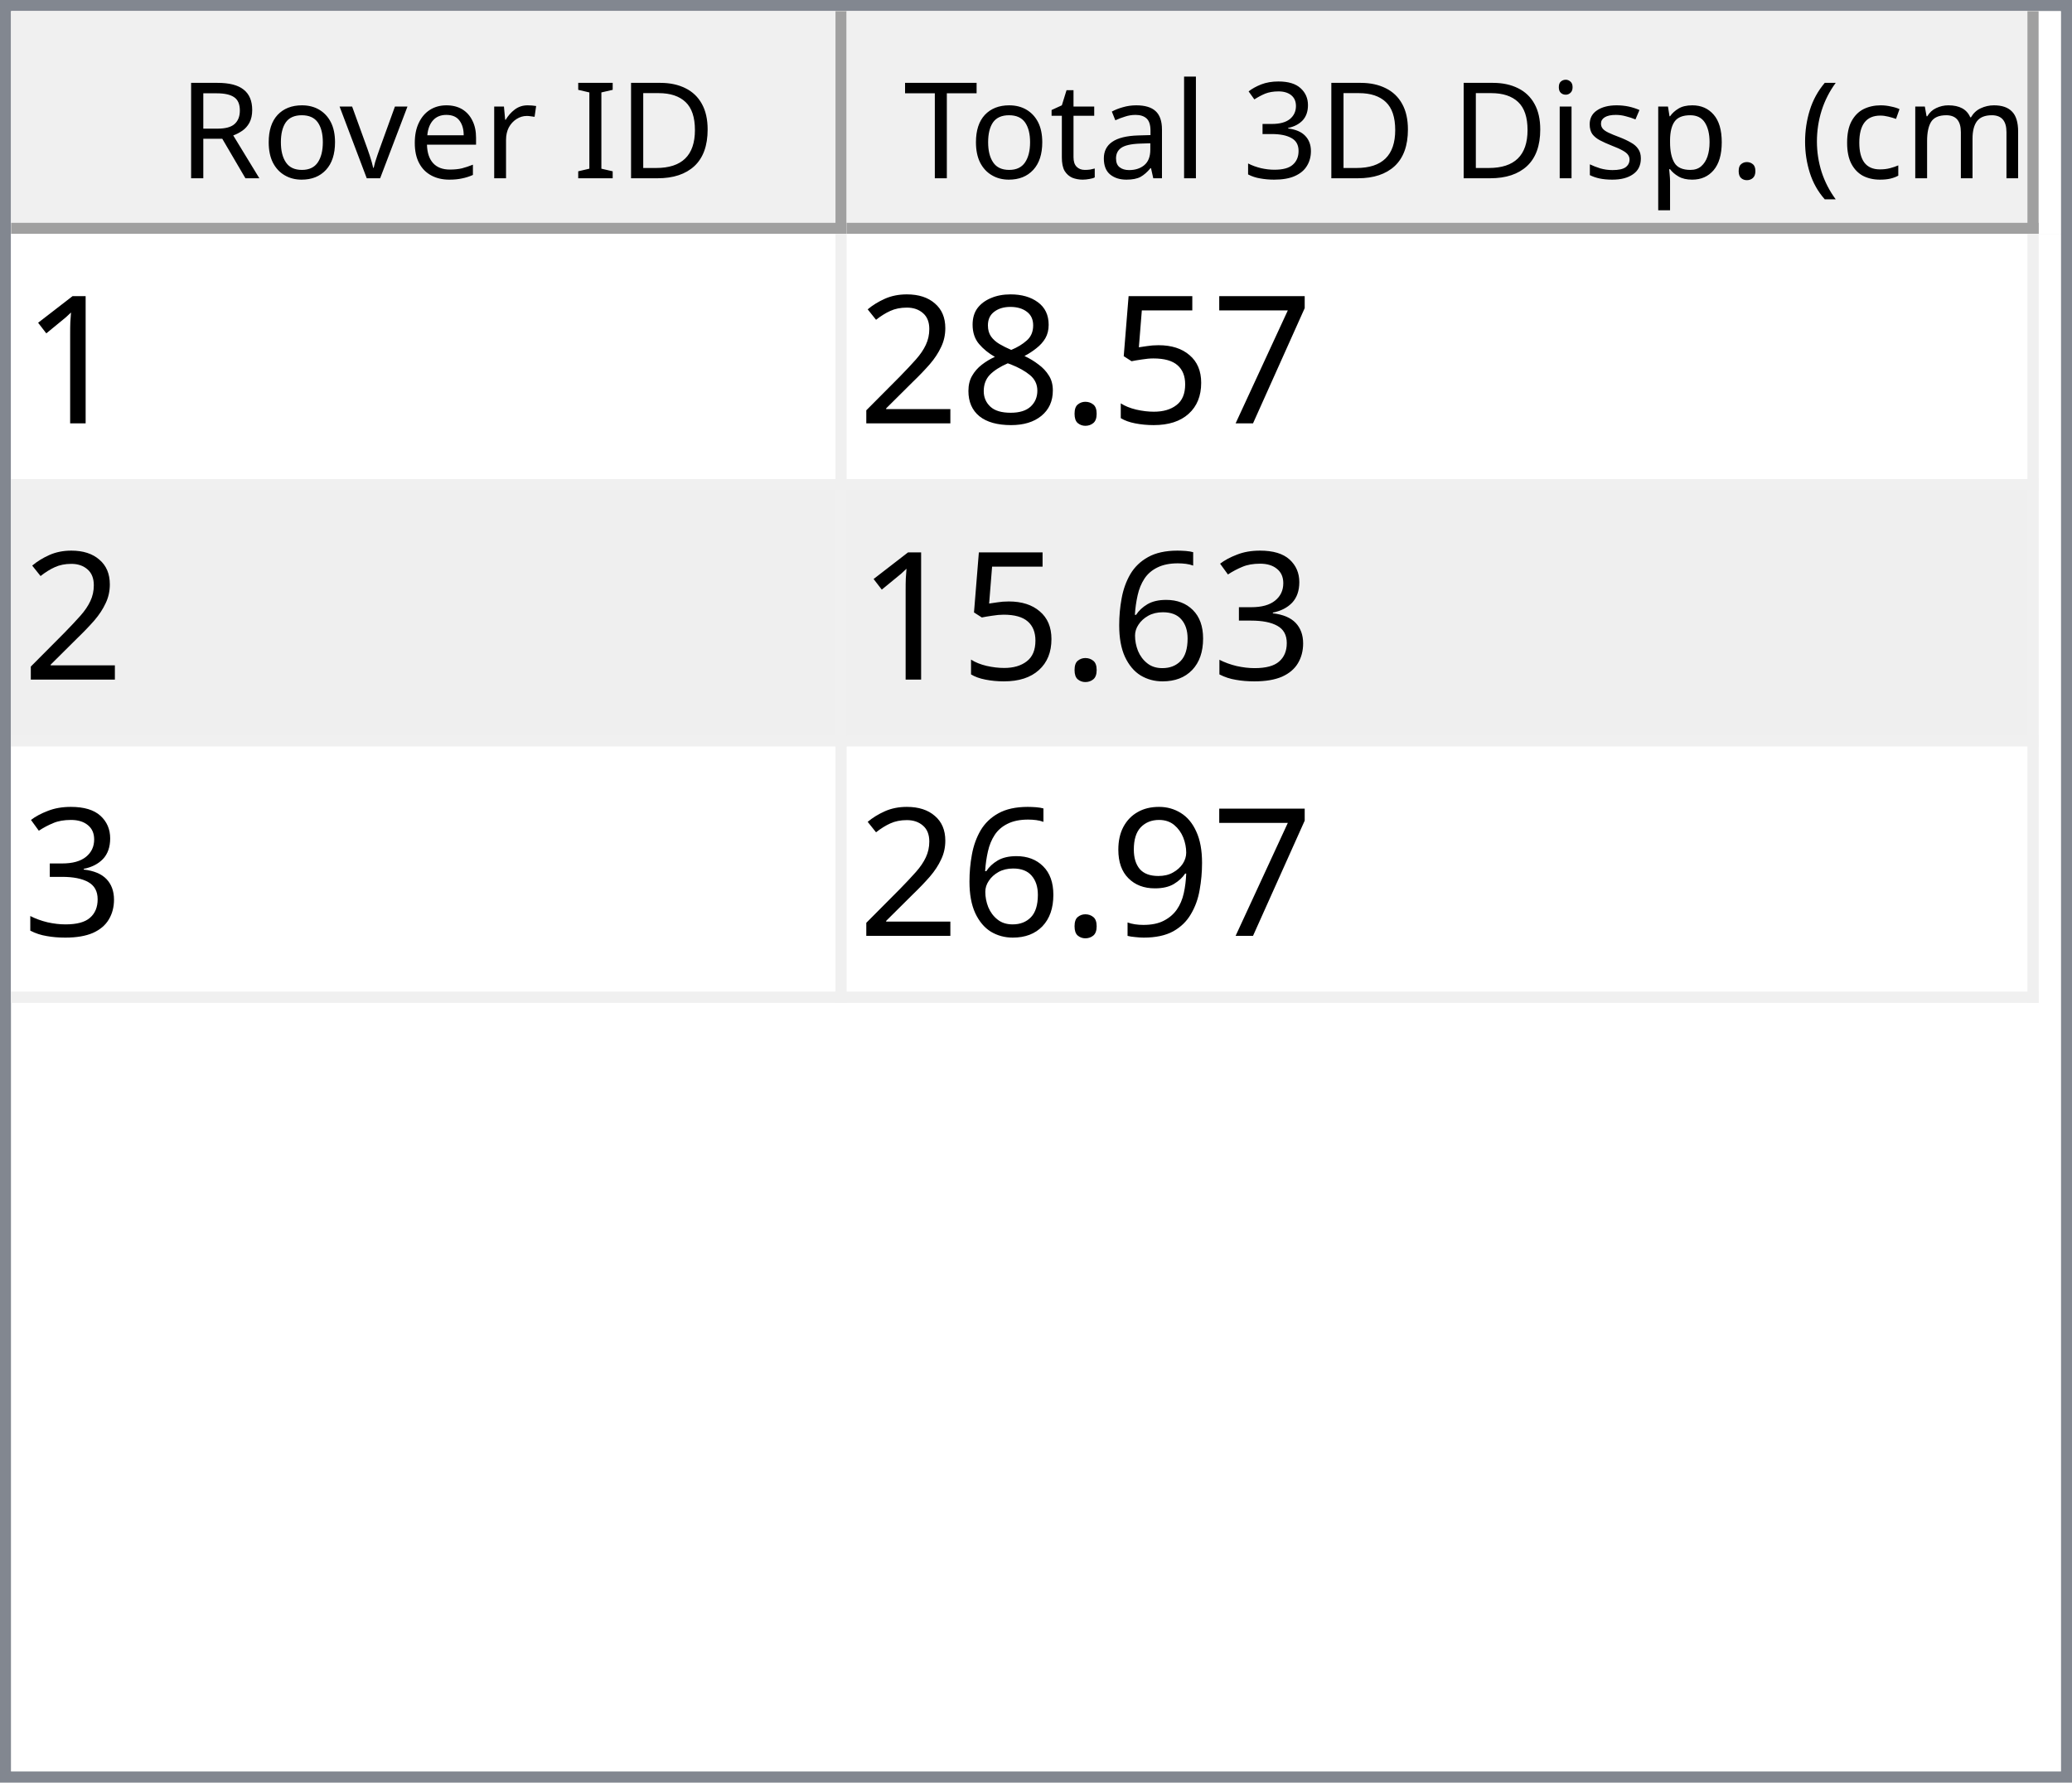
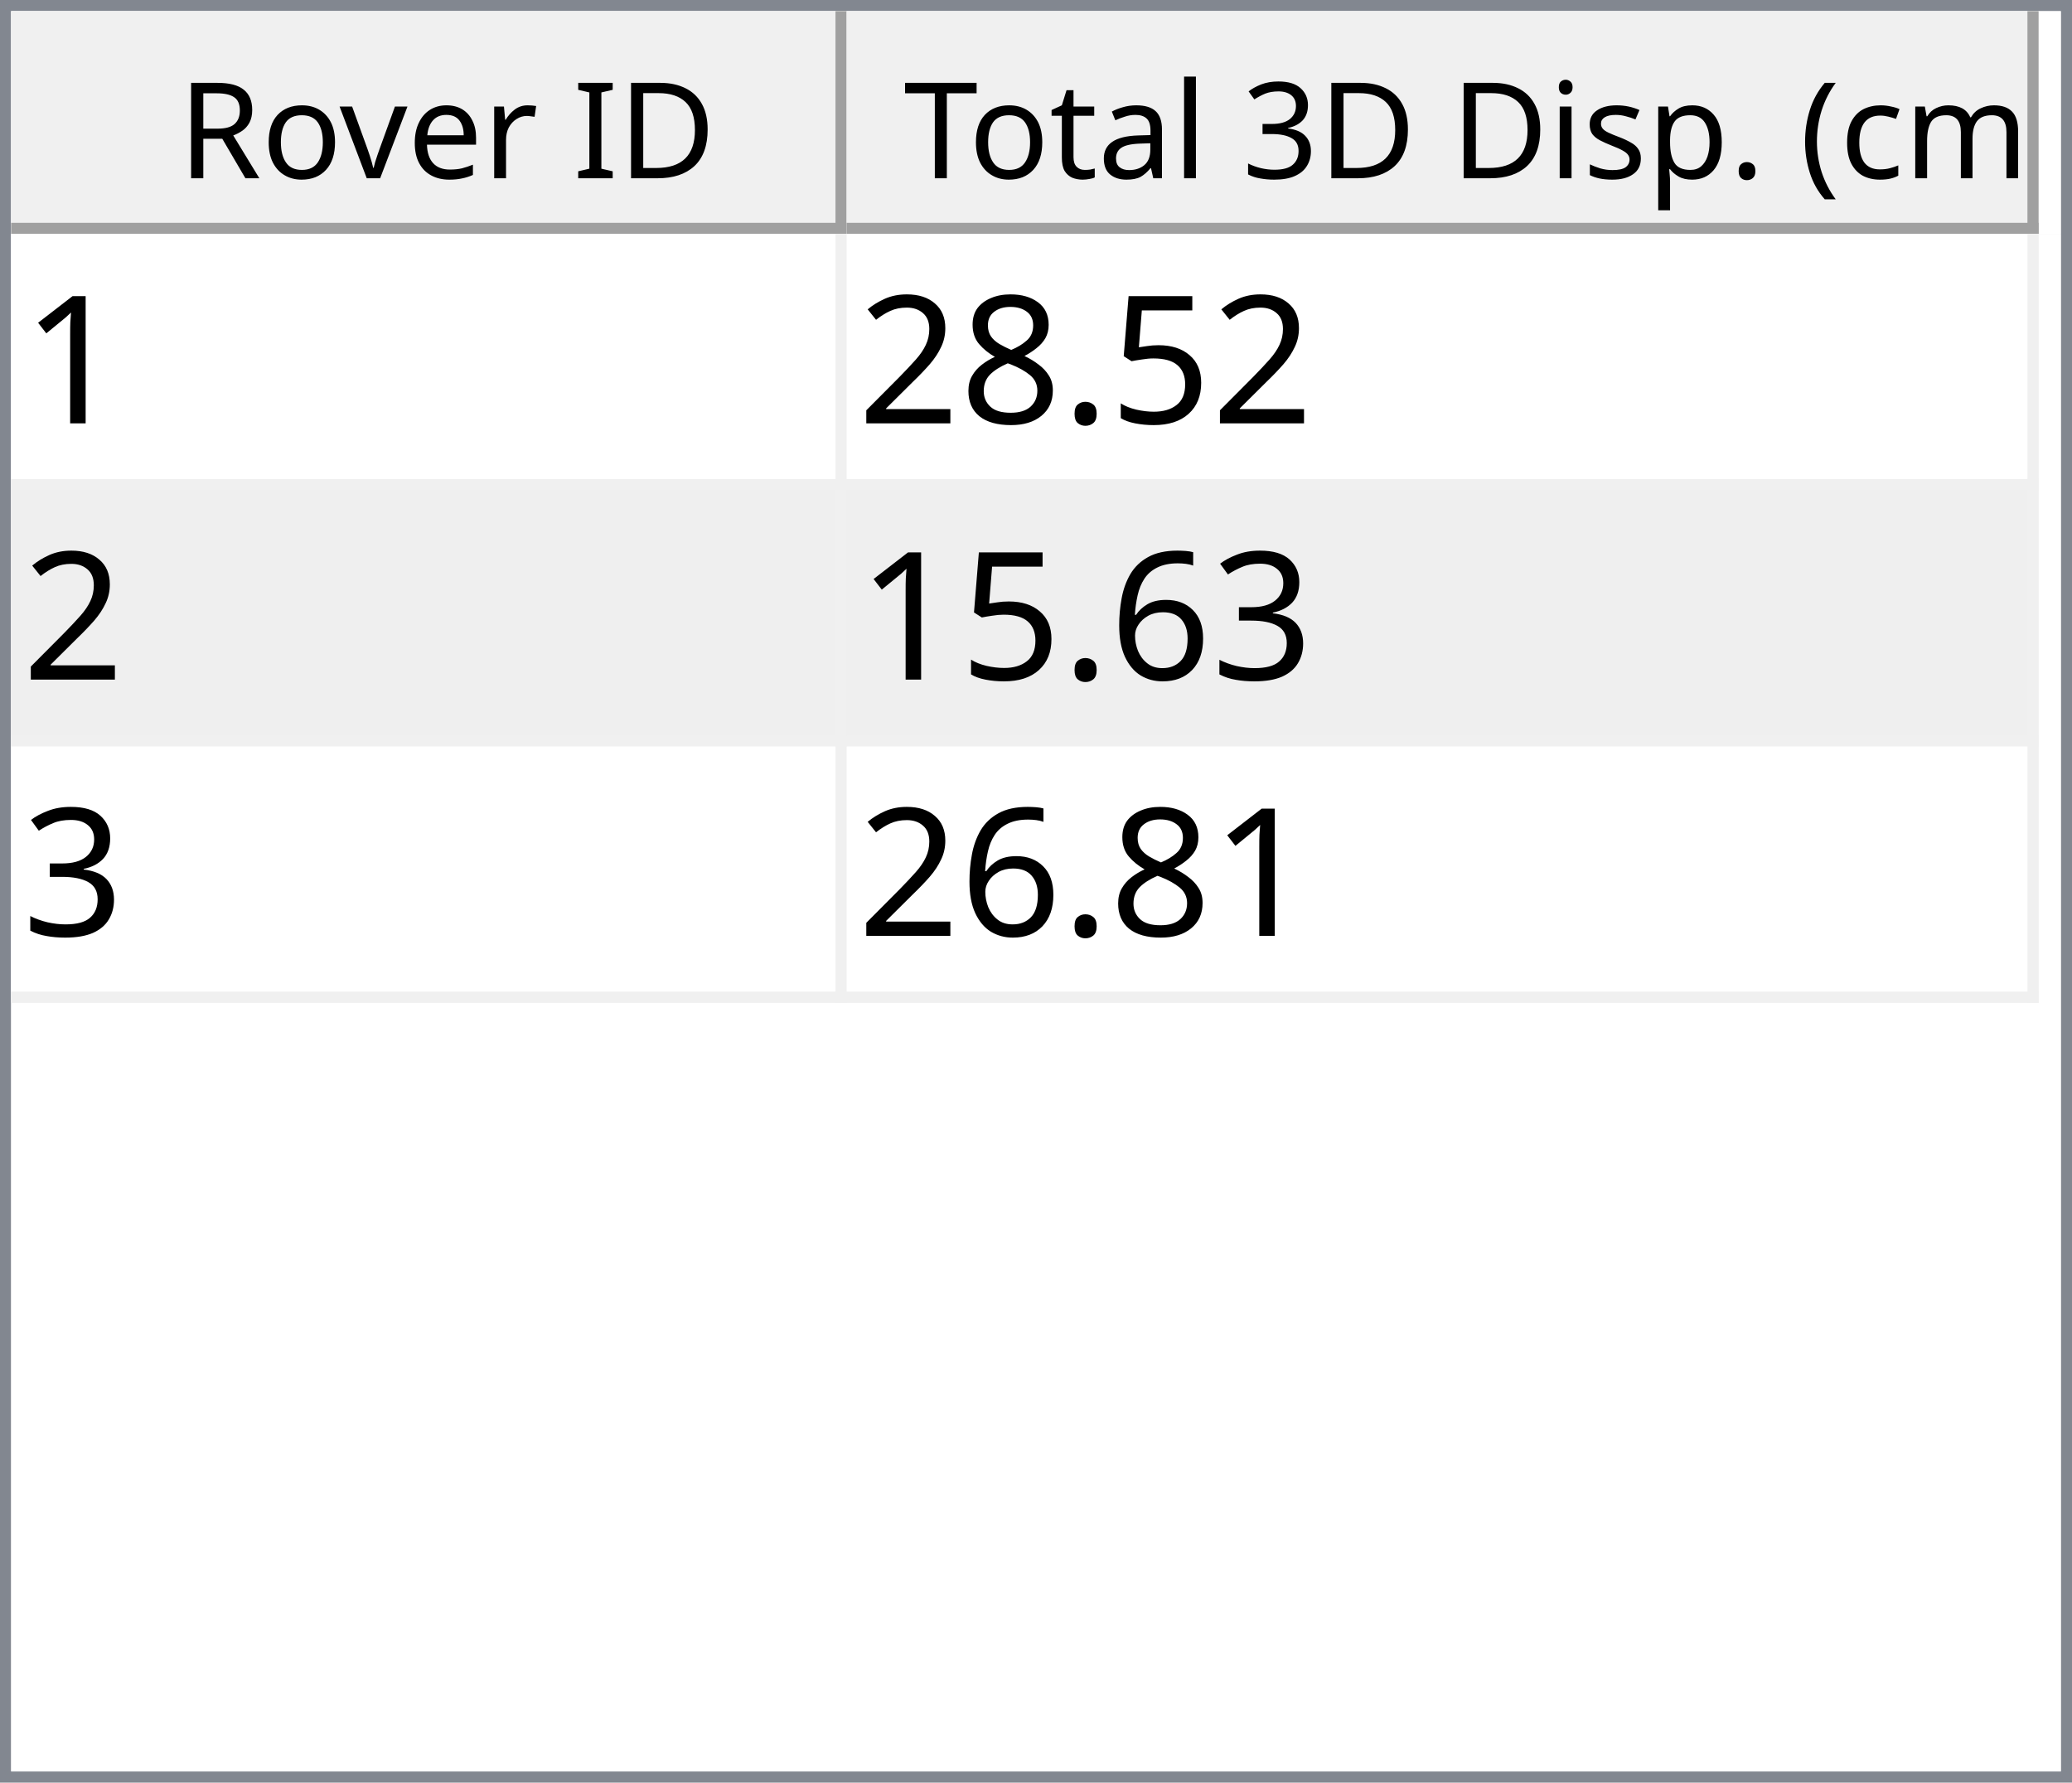
<svg xmlns="http://www.w3.org/2000/svg" style="fill-opacity:1; color-rendering:auto; color-interpolation:auto; text-rendering:auto; stroke:black; stroke-linecap:square; stroke-miterlimit:10; shape-rendering:auto; stroke-opacity:1; fill:black; stroke-dasharray:none; font-weight:normal; stroke-width:1; font-family:'Dialog'; font-style:normal; stroke-linejoin:miter; font-size:12px; stroke-dashoffset:0; image-rendering:auto;" width="186" height="160">
  <defs id="genericDefs" />
  <g>
    <defs id="defs1">
      <clipPath clipPathUnits="userSpaceOnUse" id="clipPath1">
        <path d="M0 0 L186 0 L186 160 L0 160 L0 0 Z" />
      </clipPath>
      <clipPath clipPathUnits="userSpaceOnUse" id="clipPath2">
        <path d="M0 0 L0 160 L186 160 L186 0 Z" />
      </clipPath>
      <clipPath clipPathUnits="userSpaceOnUse" id="clipPath3">
        <path d="M0 0 L0 20 L184 20 L184 0 Z" />
      </clipPath>
      <clipPath clipPathUnits="userSpaceOnUse" id="clipPath4">
        <path d="M0 0 L0 20 L75 20 L75 0 Z" />
      </clipPath>
      <clipPath clipPathUnits="userSpaceOnUse" id="clipPath5">
        <path d="M1 1 L1 19 L74 19 L74 1 Z" />
      </clipPath>
      <clipPath clipPathUnits="userSpaceOnUse" id="clipPath6">
        <path d="M0 0 L0 18 L73 18 L73 0 Z" />
      </clipPath>
      <clipPath clipPathUnits="userSpaceOnUse" id="clipPath7">
        <path d="M-0.5 -0.5 L-0.5 19.5 L74.5 19.5 L74.5 -0.5 Z" />
      </clipPath>
      <clipPath clipPathUnits="userSpaceOnUse" id="clipPath8">
        <path d="M0 0 L0 20 L107 20 L107 0 Z" />
      </clipPath>
      <clipPath clipPathUnits="userSpaceOnUse" id="clipPath9">
        <path d="M1 1 L1 19 L106 19 L106 1 Z" />
      </clipPath>
      <clipPath clipPathUnits="userSpaceOnUse" id="clipPath10">
        <path d="M0 0 L0 18 L105 18 L105 0 Z" />
      </clipPath>
      <clipPath clipPathUnits="userSpaceOnUse" id="clipPath11">
        <path d="M-0.5 -0.5 L-0.5 19.5 L106.5 19.5 L106.5 -0.5 Z" />
      </clipPath>
      <clipPath clipPathUnits="userSpaceOnUse" id="clipPath12">
        <path d="M0 0 L0 138 L184 138 L184 0 Z" />
      </clipPath>
      <clipPath clipPathUnits="userSpaceOnUse" id="clipPath13">
        <path d="M0 0 L0 69 L182 69 L182 0 Z" />
      </clipPath>
      <clipPath clipPathUnits="userSpaceOnUse" id="clipPath14">
        <path d="M-0.5 -0.5 L-0.5 68.5 L181.5 68.5 L181.5 -0.5 Z" />
      </clipPath>
      <clipPath clipPathUnits="userSpaceOnUse" id="clipPath15">
        <path d="M0 0 L0 22 L74 22 L74 0 Z" />
      </clipPath>
      <clipPath clipPathUnits="userSpaceOnUse" id="clipPath16">
        <path d="M0 0 L0 22 L106 22 L106 0 Z" />
      </clipPath>
      <font horiz-adv-x="64.551" id="font1">
        <font-face ascent="107.91" descent="25.098" units-per-em="100" style="font-style:normal; font-family:Segoe UI; font-weight:normal;" />
        <missing-glyph horiz-adv-x="64.551" d="M8.109 0 L8.109 68.266 L56.453 68.266 L56.453 0 L8.109 0 ZM15.328 7.234 L49.219 7.234 L49.219 61.031 L15.328 61.031 L15.328 7.234 Z" />
        <glyph unicode="D" horiz-adv-x="70.117" d="M9.188 0 L9.188 70.016 L28.516 70.016 Q65.531 70.016 65.531 35.891 Q65.531 19.672 55.25 9.836 Q44.969 0 27.734 0 L9.188 0 ZM17.391 62.594 L17.391 7.422 L27.828 7.422 Q41.609 7.422 49.273 14.797 Q56.938 22.172 56.938 35.688 Q56.938 62.594 28.328 62.594 L17.391 62.594 Z" />
        <glyph unicode="I" horiz-adv-x="26.611" d="M17.391 0 L9.188 0 L9.188 70.016 L17.391 70.016 L17.391 0 Z" />
        <glyph unicode=" " horiz-adv-x="27.393" d="" />
        <glyph unicode="r" horiz-adv-x="34.766" d="M34.188 41.891 Q32.078 43.5 28.125 43.5 Q23 43.5 19.555 38.672 Q16.109 33.844 16.109 25.484 L16.109 0 L8.109 0 L8.109 50 L16.109 50 L16.109 39.703 L16.312 39.703 Q18.016 44.969 21.531 47.922 Q25.047 50.875 29.391 50.875 Q32.516 50.875 34.188 50.203 L34.188 41.891 Z" />
        <glyph unicode="e" horiz-adv-x="52.295" d="M48.297 23 L12.984 23 Q13.188 14.656 17.484 10.109 Q21.781 5.562 29.297 5.562 Q37.75 5.562 44.828 11.141 L44.828 3.609 Q38.234 -1.172 27.391 -1.172 Q16.797 -1.172 10.742 5.641 Q4.688 12.453 4.688 24.812 Q4.688 36.469 11.305 43.82 Q17.922 51.172 27.734 51.172 Q37.547 51.172 42.922 44.828 Q48.297 38.484 48.297 27.203 L48.297 23 ZM40.094 29.781 Q40.047 36.719 36.75 40.578 Q33.453 44.438 27.594 44.438 Q21.922 44.438 17.969 40.383 Q14.016 36.328 13.094 29.781 L40.094 29.781 Z" />
        <glyph unicode="v" horiz-adv-x="47.9" d="M47.406 50 L27.484 0 L19.625 0 L0.688 50 L9.469 50 L22.172 13.672 Q23.578 9.672 23.922 6.688 L24.125 6.688 Q24.609 10.453 25.688 13.484 L38.969 50 L47.406 50 Z" />
        <glyph unicode="o" horiz-adv-x="58.594" d="M29 -1.172 Q17.922 -1.172 11.305 5.836 Q4.688 12.844 4.688 24.422 Q4.688 37.016 11.57 44.094 Q18.453 51.172 30.172 51.172 Q41.359 51.172 47.633 44.289 Q53.906 37.406 53.906 25.203 Q53.906 13.234 47.141 6.031 Q40.375 -1.172 29 -1.172 ZM29.594 44.438 Q21.875 44.438 17.383 39.188 Q12.891 33.938 12.891 24.703 Q12.891 15.828 17.43 10.695 Q21.969 5.562 29.594 5.562 Q37.359 5.562 41.531 10.594 Q45.703 15.625 45.703 24.906 Q45.703 34.281 41.531 39.359 Q37.359 44.438 29.594 44.438 Z" />
        <glyph unicode="R" horiz-adv-x="59.814" d="M59.375 0 L49.609 0 L37.891 19.625 Q36.281 22.359 34.766 24.289 Q33.25 26.219 31.664 27.438 Q30.078 28.656 28.25 29.219 Q26.422 29.781 24.125 29.781 L17.391 29.781 L17.391 0 L9.188 0 L9.188 70.016 L30.078 70.016 Q34.672 70.016 38.555 68.867 Q42.438 67.719 45.289 65.375 Q48.141 63.031 49.758 59.547 Q51.375 56.062 51.375 51.375 Q51.375 47.703 50.273 44.656 Q49.172 41.609 47.148 39.211 Q45.125 36.812 42.266 35.133 Q39.406 33.453 35.844 32.516 L35.844 32.328 Q37.594 31.547 38.891 30.547 Q40.188 29.547 41.359 28.18 Q42.531 26.812 43.68 25.078 Q44.828 23.344 46.234 21.047 L59.375 0 ZM17.391 62.594 L17.391 37.203 L28.516 37.203 Q31.594 37.203 34.203 38.133 Q36.812 39.062 38.719 40.797 Q40.625 42.531 41.703 45.047 Q42.781 47.562 42.781 50.688 Q42.781 56.297 39.141 59.445 Q35.5 62.594 28.609 62.594 L17.391 62.594 Z" />
        <glyph unicode=")" horiz-adv-x="30.176" d="M8.297 -15.922 L1.172 -15.922 Q16.406 2.344 16.406 26.812 Q16.406 51.469 1.078 70.016 L8.297 70.016 Q23.531 52.156 23.531 26.703 Q23.531 1.375 8.297 -15.922 Z" />
        <glyph unicode="m" horiz-adv-x="86.133" d="M79.109 0 L71.094 0 L71.094 28.719 Q71.094 37.016 68.531 40.727 Q65.969 44.438 59.906 44.438 Q54.781 44.438 51.195 39.75 Q47.609 35.062 47.609 28.516 L47.609 0 L39.594 0 L39.594 29.688 Q39.594 44.438 28.219 44.438 Q22.953 44.438 19.531 40.016 Q16.109 35.594 16.109 28.516 L16.109 0 L8.109 0 L8.109 50 L16.109 50 L16.109 42.094 L16.312 42.094 Q21.625 51.172 31.844 51.172 Q36.969 51.172 40.773 48.312 Q44.578 45.453 46 40.828 Q51.562 51.172 62.594 51.172 Q79.109 51.172 79.109 30.812 L79.109 0 Z" />
        <glyph unicode="c" horiz-adv-x="46.191" d="M42.188 2.297 Q36.422 -1.172 28.516 -1.172 Q17.828 -1.172 11.258 5.789 Q4.688 12.75 4.688 23.828 Q4.688 36.188 11.766 43.68 Q18.844 51.172 30.672 51.172 Q37.25 51.172 42.281 48.734 L42.281 40.531 Q36.719 44.438 30.375 44.438 Q22.703 44.438 17.797 38.945 Q12.891 33.453 12.891 24.516 Q12.891 15.719 17.508 10.641 Q22.125 5.562 29.891 5.562 Q36.422 5.562 42.188 9.906 L42.188 2.297 Z" />
        <glyph unicode="(" horiz-adv-x="30.176" d="M29.109 -15.922 L21.969 -15.922 Q6.844 1.375 6.844 26.703 Q6.844 52.156 21.969 70.016 L29.203 70.016 Q13.875 51.469 13.875 26.812 Q13.875 2.344 29.109 -15.922 Z" />
        <glyph unicode="." horiz-adv-x="21.68" d="M10.891 -1.078 Q8.641 -1.078 7.055 0.539 Q5.469 2.156 5.469 4.391 Q5.469 6.641 7.055 8.273 Q8.641 9.906 10.891 9.906 Q13.188 9.906 14.797 8.273 Q16.406 6.641 16.406 4.391 Q16.406 2.156 14.797 0.539 Q13.188 -1.078 10.891 -1.078 Z" />
        <glyph unicode="p" horiz-adv-x="58.789" d="M16.312 7.234 L16.109 7.234 L16.109 -23 L8.109 -23 L8.109 50 L16.109 50 L16.109 41.219 L16.312 41.219 Q22.219 51.172 33.594 51.172 Q43.266 51.172 48.688 44.461 Q54.109 37.75 54.109 26.469 Q54.109 13.922 48 6.375 Q41.891 -1.172 31.297 -1.172 Q21.578 -1.172 16.312 7.234 ZM16.109 27.391 L16.109 20.406 Q16.109 14.203 20.141 9.883 Q24.172 5.562 30.375 5.562 Q37.641 5.562 41.773 11.133 Q45.906 16.703 45.906 26.609 Q45.906 34.969 42.047 39.703 Q38.188 44.438 31.594 44.438 Q24.609 44.438 20.359 39.578 Q16.109 34.719 16.109 27.391 Z" />
        <glyph unicode="s" horiz-adv-x="42.432" d="M5.078 1.812 L5.078 10.406 Q11.625 5.562 19.484 5.562 Q30.031 5.562 30.031 12.594 Q30.031 14.594 29.125 15.992 Q28.219 17.391 26.68 18.461 Q25.141 19.531 23.07 20.383 Q21 21.234 18.609 22.172 Q15.281 23.484 12.766 24.828 Q10.25 26.172 8.57 27.859 Q6.891 29.547 6.031 31.695 Q5.172 33.844 5.172 36.719 Q5.172 40.234 6.789 42.945 Q8.406 45.656 11.086 47.484 Q13.766 49.312 17.211 50.242 Q20.656 51.172 24.312 51.172 Q30.812 51.172 35.938 48.922 L35.938 40.828 Q30.422 44.438 23.25 44.438 Q21 44.438 19.195 43.922 Q17.391 43.406 16.094 42.477 Q14.797 41.547 14.086 40.258 Q13.375 38.969 13.375 37.406 Q13.375 35.453 14.086 34.133 Q14.797 32.812 16.164 31.789 Q17.531 30.766 19.484 29.938 Q21.438 29.109 23.922 28.125 Q27.25 26.859 29.883 25.516 Q32.516 24.172 34.375 22.484 Q36.234 20.797 37.234 18.602 Q38.234 16.406 38.234 13.375 Q38.234 9.672 36.602 6.938 Q34.969 4.203 32.234 2.398 Q29.5 0.594 25.93 -0.289 Q22.359 -1.172 18.453 -1.172 Q10.75 -1.172 5.078 1.812 Z" />
        <glyph unicode="i" horiz-adv-x="24.219" d="M12.203 62.703 Q10.062 62.703 8.547 64.164 Q7.031 65.625 7.031 67.875 Q7.031 70.125 8.547 71.609 Q10.062 73.094 12.203 73.094 Q14.406 73.094 15.945 71.609 Q17.484 70.125 17.484 67.875 Q17.484 65.719 15.945 64.211 Q14.406 62.703 12.203 62.703 ZM16.109 0 L8.109 0 L8.109 50 L16.109 50 L16.109 0 Z" />
        <glyph unicode="3" horiz-adv-x="53.906" d="M46.531 19.828 Q46.531 15.094 44.75 11.211 Q42.969 7.328 39.719 4.57 Q36.469 1.812 31.93 0.297 Q27.391 -1.219 21.922 -1.219 Q11.922 -1.219 6 2.594 L6 11.188 Q13.094 5.609 22.219 5.609 Q25.875 5.609 28.828 6.539 Q31.781 7.469 33.906 9.227 Q36.031 10.984 37.18 13.477 Q38.328 15.969 38.328 19.094 Q38.328 32.812 18.797 32.812 L12.984 32.812 L12.984 39.594 L18.5 39.594 Q35.797 39.594 35.797 52.484 Q35.797 64.406 22.609 64.406 Q15.188 64.406 8.688 59.422 L8.688 67.188 Q15.375 71.188 24.609 71.188 Q29 71.188 32.57 69.969 Q36.141 68.75 38.68 66.555 Q41.219 64.359 42.609 61.281 Q44 58.203 44 54.5 Q44 40.672 30.031 36.719 L30.031 36.531 Q33.594 36.141 36.625 34.797 Q39.656 33.453 41.852 31.305 Q44.047 29.156 45.289 26.25 Q46.531 23.344 46.531 19.828 Z" />
        <glyph unicode="l" horiz-adv-x="24.219" d="M16.109 0 L8.109 0 L8.109 74.031 L16.109 74.031 L16.109 0 Z" />
        <glyph unicode="a" horiz-adv-x="50.879" d="M43.891 0 L35.891 0 L35.891 7.812 L35.688 7.812 Q30.469 -1.172 20.312 -1.172 Q12.844 -1.172 8.617 2.781 Q4.391 6.734 4.391 13.281 Q4.391 27.297 20.906 29.594 L35.891 31.688 Q35.891 44.438 25.594 44.438 Q16.547 44.438 9.281 38.281 L9.281 46.484 Q16.656 51.172 26.266 51.172 Q43.891 51.172 43.891 32.516 L43.891 0 ZM35.891 25.297 L23.828 23.641 Q18.266 22.859 15.43 20.875 Q12.594 18.891 12.594 13.875 Q12.594 10.203 15.211 7.883 Q17.828 5.562 22.172 5.562 Q28.125 5.562 32.008 9.742 Q35.891 13.922 35.891 20.312 L35.891 25.297 Z" />
        <glyph unicode="t" horiz-adv-x="33.887" d="M31.297 0.484 Q28.469 -1.078 23.828 -1.078 Q10.688 -1.078 10.688 13.578 L10.688 43.172 L2.094 43.172 L2.094 50 L10.688 50 L10.688 62.203 L18.703 64.797 L18.703 50 L31.297 50 L31.297 43.172 L18.703 43.172 L18.703 14.984 Q18.703 9.969 20.414 7.82 Q22.125 5.672 26.078 5.672 Q29.109 5.672 31.297 7.328 L31.297 0.484 Z" />
        <glyph unicode="T" horiz-adv-x="52.393" d="M50.594 62.594 L30.375 62.594 L30.375 0 L22.172 0 L22.172 62.594 L2 62.594 L2 70.016 L50.594 70.016 L50.594 62.594 Z" />
      </font>
      <font horiz-adv-x="75.0" id="font2">
        <font-face ascent="100.537" descent="21.973" units-per-em="100" style="font-style:normal; font-family:sans-serif; font-weight:normal;" />
        <missing-glyph horiz-adv-x="75.0" d="M12.5 0 L12.5 62.5 L62.5 62.5 L62.5 0 L12.5 0 ZM14.062 1.562 L60.938 1.562 L60.938 60.938 L14.062 60.938 L14.062 1.562 Z" />
        <glyph unicode="1" horiz-adv-x="55.615" d="M37.25 0 L28.469 0 L28.469 56 Q25.297 52.984 20.141 49.953 Q14.984 46.922 10.891 45.406 L10.891 53.906 Q18.266 57.375 23.781 62.305 Q29.297 67.234 31.594 71.875 L37.25 71.875 L37.25 0 Z" />
-         <glyph unicode="7" horiz-adv-x="55.615" d="M4.734 62.203 L4.734 70.656 L51.078 70.656 L51.078 63.812 Q44.234 56.547 37.523 44.484 Q30.812 32.422 27.156 19.672 Q24.516 10.688 23.781 0 L14.75 0 Q14.891 8.453 18.062 20.414 Q21.234 32.375 27.172 43.484 Q33.109 54.594 39.797 62.203 L4.734 62.203 Z" />
        <glyph unicode="5" horiz-adv-x="55.615" d="M4.156 18.75 L13.375 19.531 Q14.406 12.797 18.141 9.398 Q21.875 6 27.156 6 Q33.5 6 37.891 10.789 Q42.281 15.578 42.281 23.484 Q42.281 31 38.062 35.352 Q33.844 39.703 27 39.703 Q22.75 39.703 19.336 37.773 Q15.922 35.844 13.969 32.766 L5.719 33.844 L12.641 70.609 L48.25 70.609 L48.25 62.203 L19.672 62.203 L15.828 42.969 Q22.266 47.469 29.344 47.469 Q38.719 47.469 45.164 40.969 Q51.609 34.469 51.609 24.266 Q51.609 14.547 45.953 7.469 Q39.062 -1.219 27.156 -1.219 Q17.391 -1.219 11.211 4.25 Q5.031 9.719 4.156 18.75 Z" />
        <glyph unicode="." horiz-adv-x="27.783" d="M9.078 0 L9.078 10.016 L19.094 10.016 L19.094 0 L9.078 0 Z" />
        <glyph unicode="8" horiz-adv-x="55.615" d="M17.672 38.812 Q12.203 40.828 9.57 44.539 Q6.938 48.25 6.938 53.422 Q6.938 61.234 12.555 66.555 Q18.172 71.875 27.484 71.875 Q36.859 71.875 42.578 66.43 Q48.297 60.984 48.297 53.172 Q48.297 48.188 45.68 44.508 Q43.062 40.828 37.75 38.812 Q44.344 36.672 47.781 31.883 Q51.219 27.094 51.219 20.453 Q51.219 11.281 44.727 5.031 Q38.234 -1.219 27.641 -1.219 Q17.047 -1.219 10.547 5.055 Q4.047 11.328 4.047 20.703 Q4.047 27.688 7.594 32.398 Q11.141 37.109 17.672 38.812 ZM15.922 53.719 Q15.922 48.641 19.195 45.414 Q22.469 42.188 27.688 42.188 Q32.766 42.188 36.016 45.383 Q39.266 48.578 39.266 53.219 Q39.266 58.062 35.914 61.359 Q32.562 64.656 27.594 64.656 Q22.562 64.656 19.242 61.43 Q15.922 58.203 15.922 53.719 ZM13.094 20.656 Q13.094 16.891 14.875 13.375 Q16.656 9.859 20.172 7.93 Q23.688 6 27.734 6 Q34.031 6 38.133 10.055 Q42.234 14.109 42.234 20.359 Q42.234 26.703 38.016 30.859 Q33.797 35.016 27.438 35.016 Q21.234 35.016 17.164 30.914 Q13.094 26.812 13.094 20.656 Z" />
        <glyph unicode="2" horiz-adv-x="55.615" d="M50.344 8.453 L50.344 0 L3.031 0 Q2.938 3.172 4.047 6.109 Q5.859 10.938 9.836 15.625 Q13.812 20.312 21.344 26.469 Q33.016 36.031 37.117 41.625 Q41.219 47.219 41.219 52.203 Q41.219 57.422 37.477 61.008 Q33.734 64.594 27.734 64.594 Q21.391 64.594 17.578 60.789 Q13.766 56.984 13.719 50.25 L4.688 51.172 Q5.609 61.281 11.664 66.578 Q17.719 71.875 27.938 71.875 Q38.234 71.875 44.242 66.164 Q50.25 60.453 50.25 52 Q50.25 47.703 48.492 43.555 Q46.734 39.406 42.656 34.812 Q38.578 30.219 29.109 22.219 Q21.188 15.578 18.945 13.211 Q16.703 10.844 15.234 8.453 L50.344 8.453 Z" />
        <glyph unicode="3" horiz-adv-x="55.615" d="M4.203 18.891 L12.984 20.062 Q14.5 12.594 18.141 9.297 Q21.781 6 27 6 Q33.203 6 37.477 10.297 Q41.75 14.594 41.75 20.953 Q41.75 27 37.797 30.93 Q33.844 34.859 27.734 34.859 Q25.25 34.859 21.531 33.891 L22.516 41.609 Q23.391 41.5 23.922 41.5 Q29.547 41.5 34.039 44.43 Q38.531 47.359 38.531 53.469 Q38.531 58.297 35.258 61.477 Q31.984 64.656 26.812 64.656 Q21.688 64.656 18.266 61.43 Q14.844 58.203 13.875 51.766 L5.078 53.328 Q6.688 62.156 12.398 67.016 Q18.109 71.875 26.609 71.875 Q32.469 71.875 37.398 69.359 Q42.328 66.844 44.945 62.5 Q47.562 58.156 47.562 53.266 Q47.562 48.641 45.07 44.828 Q42.578 41.016 37.703 38.766 Q44.047 37.312 47.562 32.695 Q51.078 28.078 51.078 21.141 Q51.078 11.766 44.242 5.25 Q37.406 -1.266 26.953 -1.266 Q17.531 -1.266 11.305 4.352 Q5.078 9.969 4.203 18.891 Z" />
        <glyph unicode="6" horiz-adv-x="55.615" d="M49.75 54.047 L41.016 53.375 Q39.844 58.547 37.703 60.891 Q34.125 64.656 28.906 64.656 Q24.703 64.656 21.531 62.312 Q17.391 59.281 14.992 53.469 Q12.594 47.656 12.5 36.922 Q15.672 41.75 20.266 44.094 Q24.859 46.438 29.891 46.438 Q38.672 46.438 44.852 39.969 Q51.031 33.5 51.031 23.25 Q51.031 16.5 48.125 10.719 Q45.219 4.938 40.141 1.859 Q35.062 -1.219 28.609 -1.219 Q17.625 -1.219 10.695 6.859 Q3.766 14.938 3.766 33.5 Q3.766 54.25 11.422 63.672 Q18.109 71.875 29.438 71.875 Q37.891 71.875 43.289 67.141 Q48.688 62.406 49.75 54.047 ZM13.875 23.188 Q13.875 18.656 15.797 14.508 Q17.719 10.359 21.188 8.18 Q24.656 6 28.469 6 Q34.031 6 38.039 10.492 Q42.047 14.984 42.047 22.703 Q42.047 30.125 38.086 34.398 Q34.125 38.672 28.125 38.672 Q22.172 38.672 18.023 34.398 Q13.875 30.125 13.875 23.188 Z" />
-         <glyph unicode="9" horiz-adv-x="55.615" d="M5.469 16.547 L13.922 17.328 Q14.984 11.375 18.016 8.688 Q21.047 6 25.781 6 Q29.828 6 32.883 7.859 Q35.938 9.719 37.891 12.82 Q39.844 15.922 41.164 21.195 Q42.484 26.469 42.484 31.938 Q42.484 32.516 42.438 33.688 Q39.797 29.5 35.234 26.883 Q30.672 24.266 25.344 24.266 Q16.453 24.266 10.305 30.711 Q4.156 37.156 4.156 47.703 Q4.156 58.594 10.578 65.234 Q17 71.875 26.656 71.875 Q33.641 71.875 39.43 68.117 Q45.219 64.359 48.219 57.398 Q51.219 50.438 51.219 37.25 Q51.219 23.531 48.242 15.406 Q45.266 7.281 39.383 3.031 Q33.5 -1.219 25.594 -1.219 Q17.188 -1.219 11.867 3.445 Q6.547 8.109 5.469 16.547 ZM41.453 48.141 Q41.453 55.719 37.43 60.156 Q33.406 64.594 27.734 64.594 Q21.875 64.594 17.531 59.812 Q13.188 55.031 13.188 47.406 Q13.188 40.578 17.312 36.305 Q21.438 32.031 27.484 32.031 Q33.594 32.031 37.523 36.305 Q41.453 40.578 41.453 48.141 Z" />
      </font>
    </defs>
    <g style="fill:white; stroke:white;">
      <rect x="0" y="0" width="186" style="clip-path:url(#clipPath1); stroke:none;" height="160" />
    </g>
    <g style="fill:white; text-rendering:optimizeSpeed; color-rendering:optimizeSpeed; image-rendering:optimizeSpeed; shape-rendering:crispEdges; stroke:white; color-interpolation:sRGB;">
      <rect x="0" width="186" height="160" y="0" style="stroke:none;" />
      <path style="stroke:none;" d="M0 160 L186 160 L186 0 L0 0 Z" />
    </g>
    <g style="fill:rgb(240,240,240); font-family:'Segoe UI'; stroke:rgb(240,240,240);">
      <rect x="0" y="0" width="186" style="clip-path:url(#clipPath2); stroke:none;" height="160" />
    </g>
    <g style="fill:rgb(130,135,144); font-family:'Segoe UI'; stroke:rgb(130,135,144);">
      <path d="M0 0 L186 0 L186 160 L0 160 L0 0 ZM1 1 L185 1 L185 159 L1 159 L1 1 Z" style="fill-rule:evenodd; clip-path:url(#clipPath2); stroke:none;" />
    </g>
    <g style="fill:white; font-family:'Segoe UI'; stroke:white;" transform="translate(1,1)">
      <rect x="0" y="0" width="184" style="clip-path:url(#clipPath3); stroke:none;" height="20" />
    </g>
    <g style="fill:rgb(240,240,240); font-family:'Segoe UI'; stroke:rgb(240,240,240);" transform="translate(1,1)">
      <rect x="0" y="0" width="75" style="clip-path:url(#clipPath4); stroke:none;" height="20" />
    </g>
    <g style="font-family:'Segoe UI';" transform="translate(2,2)">
      <text x="14" xml:space="preserve" y="14" style="clip-path:url(#clipPath6); stroke:none;">Rover ID</text>
    </g>
    <g style="fill:rgb(160,160,160); font-family:'Segoe UI'; stroke:rgb(160,160,160); stroke-linejoin:bevel;" transform="translate(1.5,1.5)">
      <line x1="74" x2="74" y1="0" style="fill:none; clip-path:url(#clipPath7);" y2="19" />
    </g>
    <g style="fill:rgb(160,160,160); font-family:'Segoe UI'; stroke:rgb(160,160,160); stroke-linejoin:bevel;" transform="matrix(1,0,0,1,1,1) translate(0.5,0.5)">
      <line x1="0" x2="74" y1="19" style="fill:none; clip-path:url(#clipPath7);" y2="19" />
    </g>
    <g style="fill:rgb(240,240,240); font-family:'Segoe UI'; stroke:rgb(240,240,240);" transform="translate(76,1)">
      <rect x="0" y="0" width="107" style="clip-path:url(#clipPath8); stroke:none;" height="20" />
    </g>
    <g style="font-family:'Segoe UI';" transform="translate(77,2)">
      <text x="1" xml:space="preserve" y="14" style="clip-path:url(#clipPath10); stroke:none;"> Total 3D Disp. (cm)</text>
    </g>
    <g style="fill:rgb(160,160,160); font-family:'Segoe UI'; stroke:rgb(160,160,160); stroke-linejoin:bevel;" transform="translate(76.5,1.5)">
      <line x1="106" x2="106" y1="0" style="fill:none; clip-path:url(#clipPath11);" y2="19" />
    </g>
    <g style="fill:rgb(160,160,160); font-family:'Segoe UI'; stroke:rgb(160,160,160); stroke-linejoin:bevel;" transform="matrix(1,0,0,1,76,1) translate(0.5,0.5)">
      <line x1="0" x2="106" y1="19" style="fill:none; clip-path:url(#clipPath11);" y2="19" />
    </g>
    <g style="fill:white; font-family:'Segoe UI'; stroke:white;" transform="translate(1,21)">
      <rect x="0" y="0" width="184" style="clip-path:url(#clipPath12); stroke:none;" height="138" />
    </g>
    <g style="fill:rgb(240,240,240); font-size:16px; font-family:sans-serif; stroke:rgb(240,240,240);" transform="translate(1,21)">
      <rect x="0" y="0" width="182" style="clip-path:url(#clipPath13); stroke:none;" height="69" />
      <line transform="translate(0.5,0.5)" x1="0" x2="181" y1="22" style="clip-path:url(#clipPath14); fill:none; stroke-linejoin:bevel;" y2="22" />
    </g>
    <g transform="matrix(1,0,0,1,1,21) translate(0.5,0.5)" style="fill:rgb(240,240,240); font-size:16px; font-family:sans-serif; stroke:rgb(240,240,240); stroke-linejoin:bevel;">
      <line x1="0" x2="181" y1="45" style="fill:none; clip-path:url(#clipPath14);" y2="45" />
    </g>
    <g transform="matrix(1,0,0,1,1,21) translate(0.5,0.5)" style="fill:rgb(240,240,240); font-size:16px; font-family:sans-serif; stroke:rgb(240,240,240); stroke-linejoin:bevel;">
      <line x1="0" x2="181" y1="68" style="fill:none; clip-path:url(#clipPath14);" y2="68" />
    </g>
    <g transform="matrix(1,0,0,1,1,21) translate(0.5,0.5)" style="fill:rgb(240,240,240); font-size:16px; font-family:sans-serif; stroke:rgb(240,240,240); stroke-linejoin:bevel;">
      <line x1="74" x2="74" y1="0" style="fill:none; clip-path:url(#clipPath14);" y2="68" />
    </g>
    <g transform="matrix(1,0,0,1,1,21) translate(0.5,0.5)" style="fill:rgb(240,240,240); font-size:16px; font-family:sans-serif; stroke:rgb(240,240,240); stroke-linejoin:bevel;">
      <line x1="181" x2="181" y1="0" style="fill:none; clip-path:url(#clipPath14);" y2="68" />
    </g>
    <g style="fill:white; font-size:16px; font-family:sans-serif; stroke:white;" transform="matrix(1,0,0,1,1,21)">
      <rect x="0" y="0" width="74" style="clip-path:url(#clipPath15); stroke:none;" height="22" />
      <text x="1" y="17" style="fill:black; clip-path:url(#clipPath15); stroke:none;" xml:space="preserve">1</text>
    </g>
    <g style="fill:white; font-size:16px; font-family:sans-serif; stroke:white;" transform="matrix(1,0,0,1,1,21) translate(75,0)">
      <rect x="0" y="0" width="106" style="clip-path:url(#clipPath16); stroke:none;" height="22" />
-       <text x="1" y="17" style="fill:black; clip-path:url(#clipPath16); stroke:none;" xml:space="preserve">28.57</text>
+       <text x="1" y="17" style="fill:black; clip-path:url(#clipPath16); stroke:none;" xml:space="preserve">28.52</text>
    </g>
    <g style="fill:rgb(239,239,239); font-size:16px; font-family:sans-serif; stroke:rgb(239,239,239);" transform="matrix(1,0,0,1,1,21) translate(0,23)">
      <rect x="0" y="0" width="74" style="clip-path:url(#clipPath15); stroke:none;" height="22" />
      <text x="1" y="17" style="fill:black; clip-path:url(#clipPath15); stroke:none;" xml:space="preserve">2</text>
    </g>
    <g style="fill:rgb(239,239,239); font-size:16px; font-family:sans-serif; stroke:rgb(239,239,239);" transform="matrix(1,0,0,1,1,21) translate(75,23)">
      <rect x="0" y="0" width="106" style="clip-path:url(#clipPath16); stroke:none;" height="22" />
      <text x="1" y="17" style="fill:black; clip-path:url(#clipPath16); stroke:none;" xml:space="preserve">15.63</text>
    </g>
    <g style="fill:white; font-size:16px; font-family:sans-serif; stroke:white;" transform="matrix(1,0,0,1,1,21) translate(0,46)">
      <rect x="0" y="0" width="74" style="clip-path:url(#clipPath15); stroke:none;" height="22" />
      <text x="1" y="17" style="fill:black; clip-path:url(#clipPath15); stroke:none;" xml:space="preserve">3</text>
    </g>
    <g style="fill:white; font-size:16px; font-family:sans-serif; stroke:white;" transform="matrix(1,0,0,1,1,21) translate(75,46)">
      <rect x="0" y="0" width="106" style="clip-path:url(#clipPath16); stroke:none;" height="22" />
-       <text x="1" y="17" style="fill:black; clip-path:url(#clipPath16); stroke:none;" xml:space="preserve">26.97</text>
+       <text x="1" y="17" style="fill:black; clip-path:url(#clipPath16); stroke:none;" xml:space="preserve">26.81</text>
    </g>
  </g>
</svg>
